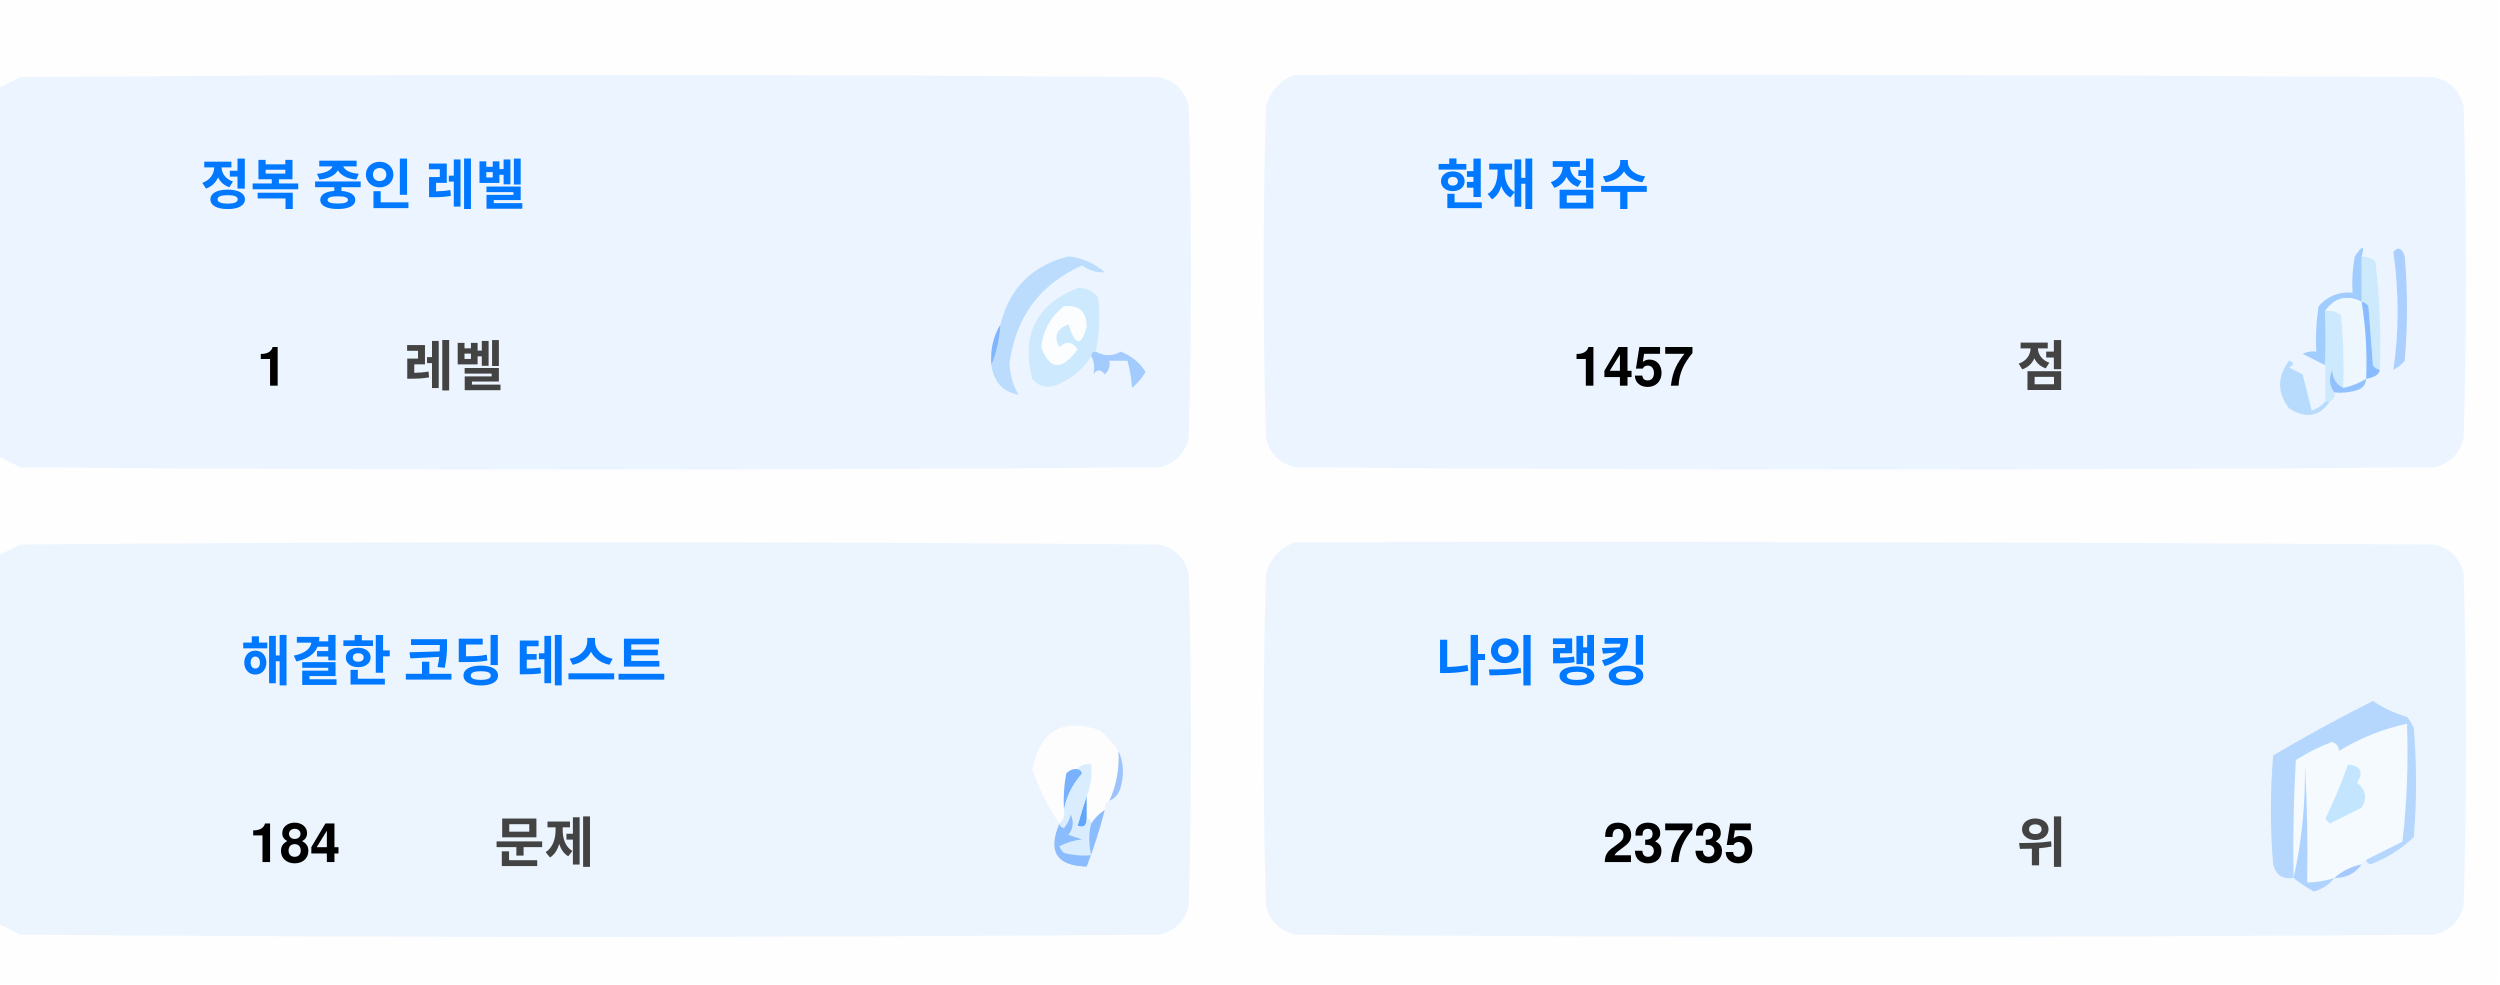
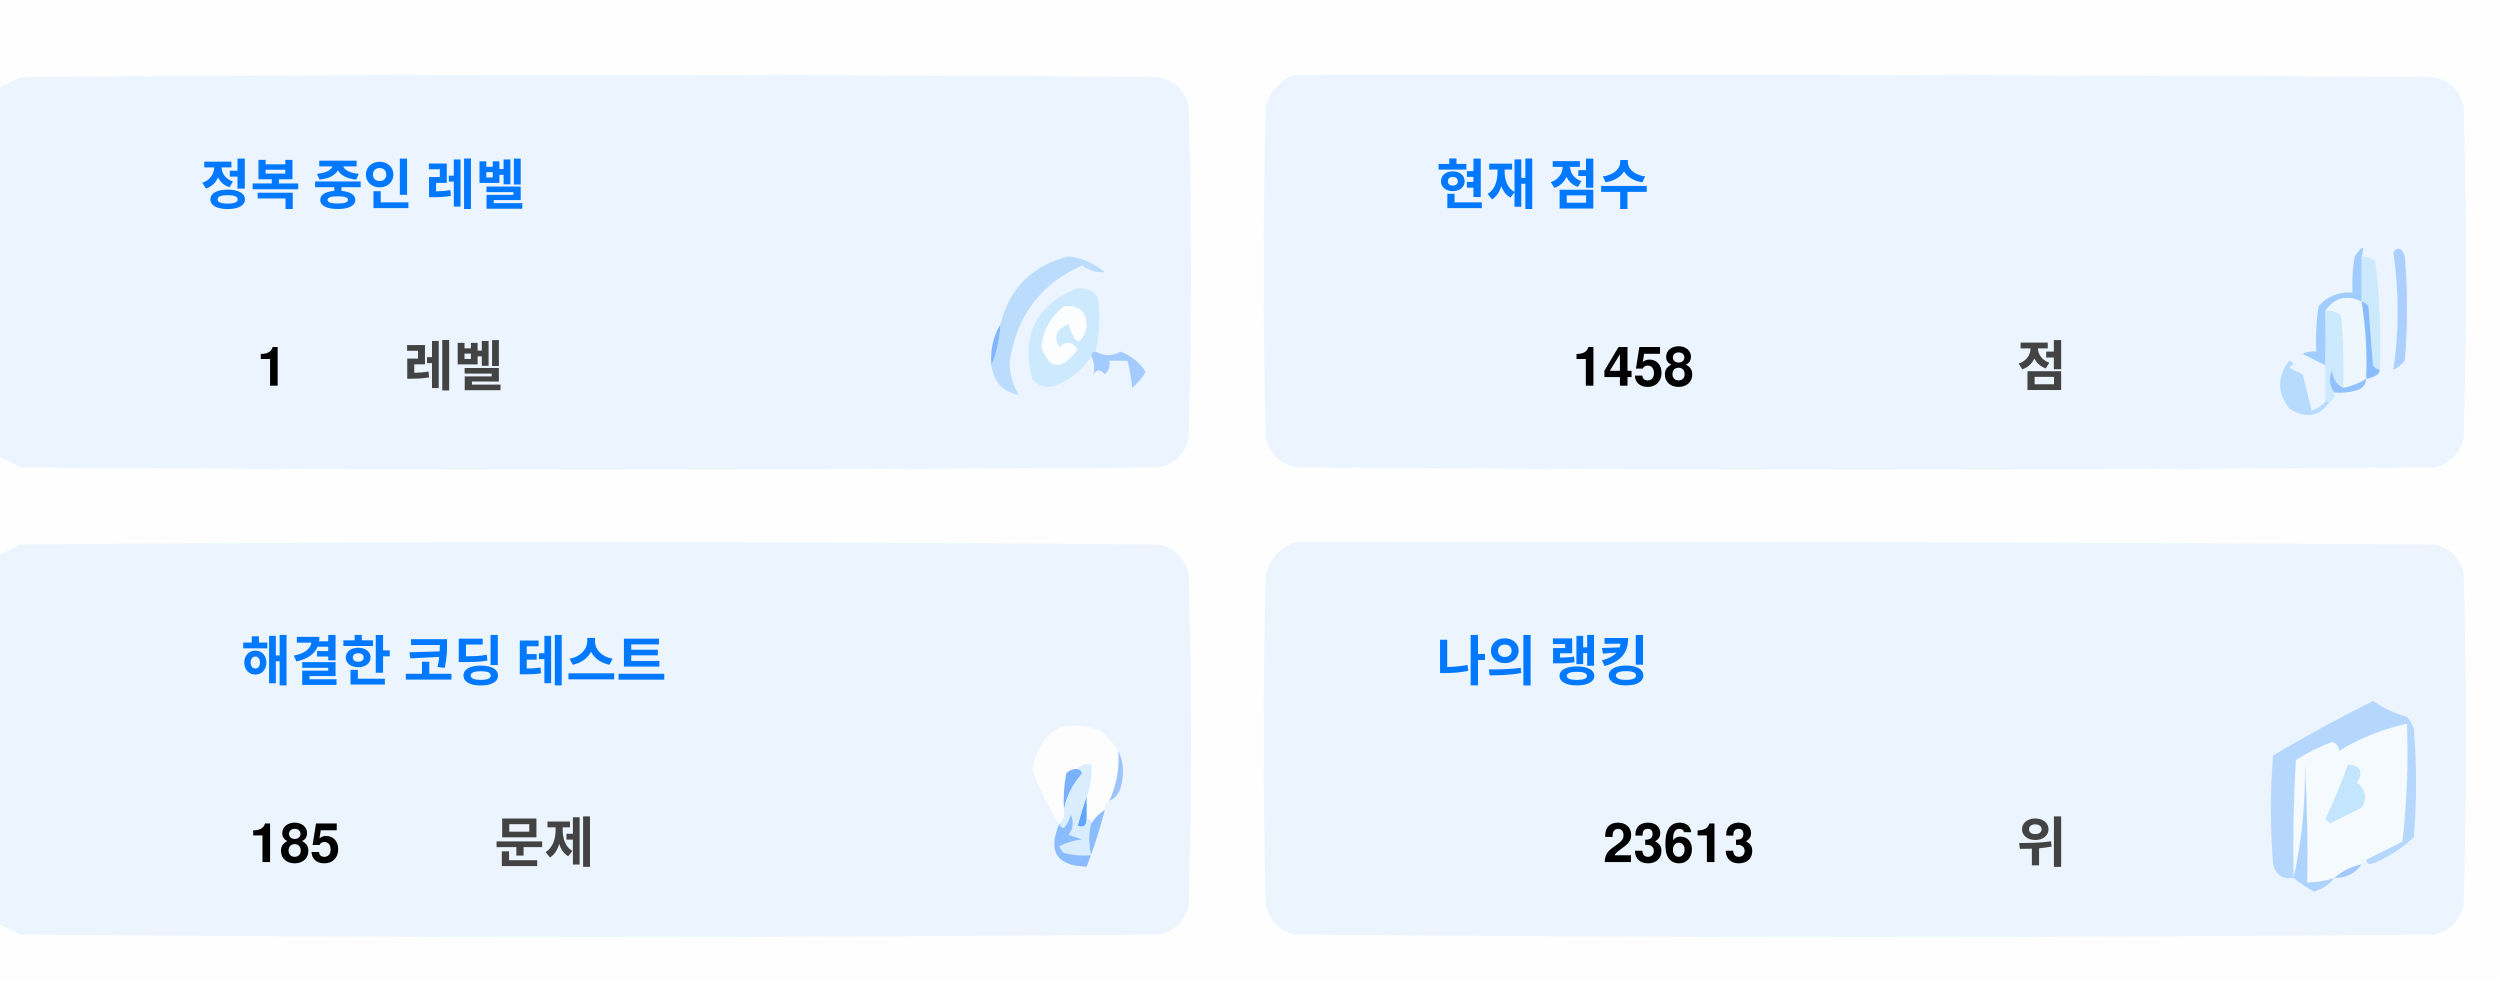
<svg xmlns="http://www.w3.org/2000/svg" version="1.1" width="551px" height="217px" style="shape-rendering:geometricPrecision; text-rendering:geometricPrecision; image-rendering:optimizeQuality; fill-rule:evenodd; clip-rule:evenodd">
  <style>.title {fill: #434343;font-size: 1rem;line-height: 1.5rem;font-weight: bold;font-family: -apple-system, BlinkMacSystemFont, Segoe UI, Helvetica, Arial, sans-serif, Apple Color Emoji, Segoe UI Emoji;}.desc {fill: #434343;font-size: 2.5rem;font-weight: bold;line-height: 1.5rem;font-family: -apple-system, BlinkMacSystemFont, Segoe UI, Helvetica, Arial, sans-serif, Apple Color Emoji, Segoe UI Emoji;}.desc-2 {fill: #434343;font-size: 1rem;font-weight: bold;line-height: 1.5rem;font-family: -apple-system, BlinkMacSystemFont, Segoe UI, Helvetica, Arial, sans-serif, Apple Color Emoji, Segoe UI Emoji;}.text, .desc {animation: twinkling 4s ease-in-out infinite;}@keyframes twinkling {40% { opacity: 1; }50% { opacity: 0.5; }60% { opacity: 1; }70% { opacity: 0.5; }80% { opacity: 1; }}</style>
  <g>
    <path style="opacity:1" fill="#fefefe" d="M -0.5,-0.5 C 183.167,-0.5 366.833,-0.5 550.5,-0.5C 550.5,71.833 550.5,144.167 550.5,216.5C 366.833,216.5 183.167,216.5 -0.5,216.5C -0.5,212.167 -0.5,207.833 -0.5,203.5C 1.14,204.32 2.807,205.153 4.5,206C 88.167,206.667 171.833,206.667 255.5,206C 259,205.167 261.167,203 262,199.5C 262.667,175.167 262.667,150.833 262,126.5C 261.167,123 259,120.833 255.5,120C 171.833,119.333 88.167,119.333 4.5,120C 2.807,120.847 1.14,121.68 -0.5,122.5C -0.5,115.167 -0.5,107.833 -0.5,100.5C 1.14,101.32 2.807,102.153 4.5,103C 88.167,103.667 171.833,103.667 255.5,103C 259,102.167 261.167,100 262,96.5C 262.667,72.167 262.667,47.833 262,23.5C 261.167,20 259,17.833 255.5,17C 171.833,16.333 88.167,16.333 4.5,17C 2.807,17.847 1.14,18.68 -0.5,19.5C -0.5,12.833 -0.5,6.167 -0.5,-0.5 Z" />
  </g>
  <g>
    <path style="opacity:1" fill="#ecf5ff" d="M -0.5,100.5 C -0.5,73.5 -0.5,46.5 -0.5,19.5C 1.14,18.68 2.807,17.847 4.5,17C 88.167,16.333 171.833,16.333 255.5,17C 259,17.833 261.167,20 262,23.5C 262.667,47.833 262.667,72.167 262,96.5C 261.167,100 259,102.167 255.5,103C 171.833,103.667 88.167,103.667 4.5,103C 2.807,102.153 1.14,101.32 -0.5,100.5 Z" />
  </g>
  <g>
    <path style="opacity:1" fill="#ecf5ff" d="M 285.5,16.5 C 369.167,16.333 452.834,16.5 536.5,17C 540,17.833 542.167,20 543,23.5C 543.667,47.833 543.667,72.167 543,96.5C 542.167,100 540,102.167 536.5,103C 452.833,103.667 369.167,103.667 285.5,103C 282,102.167 279.833,100 279,96.5C 278.333,72.167 278.333,47.833 279,23.5C 280.018,19.985 282.185,17.652 285.5,16.5 Z" />
  </g>
  <g>
    <path style="opacity:1" fill="#cdeafd" d="M 520.5,56.5 C 521.583,56.539 522.583,56.873 523.5,57.5C 524.498,65.472 524.831,73.472 524.5,81.5C 523.883,81.389 523.383,81.056 523,80.5C 522.667,76.167 522.333,71.833 522,67.5C 521.617,66.944 521.117,66.611 520.5,66.5C 520.5,63.167 520.5,59.833 520.5,56.5 Z" />
  </g>
  <g>
    <path style="opacity:1" fill="#abcfff" d="M 527.5,55.5 C 528.566,54.308 529.399,54.641 530,56.5C 530.667,64.167 530.667,71.833 530,79.5C 529.311,80.357 528.478,81.023 527.5,81.5C 528.758,73.08 528.758,64.414 527.5,55.5 Z" />
  </g>
  <g>
    <path style="opacity:1" fill="#bbdcfd" d="M 218.5,80.5 C 219.657,77.727 220.324,74.727 220.5,71.5C 222.49,63.51 227.49,58.51 235.5,56.5C 238.528,56.847 241.194,58.014 243.5,60C 241.744,60.141 240.078,59.641 238.5,58.5C 229.247,62.607 223.914,69.773 222.5,80C 222.565,82.526 223.232,84.859 224.5,87C 221.07,86.397 219.07,84.231 218.5,80.5 Z" />
  </g>
  <g>
    <path style="opacity:1" fill="#cde9fd" d="M 241.5,77.5 C 240.833,77.5 240.5,77.833 240.5,78.5C 238.628,81.529 235.961,83.695 232.5,85C 230.536,85.624 228.869,85.124 227.5,83.5C 225.021,73.791 228.354,67.124 237.5,63.5C 239.374,63.39 240.874,64.056 242,65.5C 242.497,69.524 242.331,73.524 241.5,77.5 Z" />
  </g>
  <g>
    <path style="opacity:1" fill="#fcfdfe" d="M 234.5,67.5 C 237.826,67.162 239.493,68.662 239.5,72C 238.334,76.434 237,76.267 235.5,71.5C 232.832,72.515 232.166,74.182 233.5,76.5C 235.017,75.089 236.351,75.256 237.5,77C 234.006,81.771 231.34,81.605 229.5,76.5C 229.904,72.771 231.571,69.771 234.5,67.5 Z" />
  </g>
  <g>
    <path style="opacity:1" fill="#a1ccfe" d="M 520.5,56.5 C 520.5,59.833 520.5,63.167 520.5,66.5C 517.238,64.922 514.572,65.589 512.5,68.5C 512.617,72.81 512.617,76.81 512.5,80.5C 510.86,79.68 509.193,78.847 507.5,78C 508.448,77.517 509.448,77.35 510.5,77.5C 510.335,74.15 510.502,70.817 511,67.5C 512.995,65.253 515.495,64.253 518.5,64.5C 518.336,61.813 518.503,59.146 519,56.5C 520.731,53.969 521.231,53.969 520.5,56.5 Z" />
  </g>
  <g>
    <path style="opacity:1" fill="#cde9fd" d="M 512.5,68.5 C 513.822,68.33 514.989,68.663 516,69.5C 516.499,74.823 516.666,80.156 516.5,85.5C 514.955,84.77 514.122,83.437 514,81.5C 513.22,83.387 513.387,85.054 514.5,86.5C 514.672,87.492 514.338,88.158 513.5,88.5C 513.167,88.5 512.833,88.5 512.5,88.5C 512.5,85.833 512.5,83.167 512.5,80.5C 512.617,76.81 512.617,72.81 512.5,68.5 Z" />
  </g>
  <g>
    <path style="opacity:1" fill="#eef6fe" d="M 520.5,66.5 C 521.407,72.106 521.74,77.773 521.5,83.5C 519.95,84.441 518.284,85.108 516.5,85.5C 516.666,80.156 516.499,74.823 516,69.5C 514.989,68.663 513.822,68.33 512.5,68.5C 514.572,65.589 517.238,64.922 520.5,66.5 Z" />
  </g>
  <g>
    <path style="opacity:1" fill="#88bcff" d="M 520.5,66.5 C 521.117,66.611 521.617,66.944 522,67.5C 522.333,71.833 522.667,76.167 523,80.5C 523.383,81.056 523.883,81.389 524.5,81.5C 524.445,82.469 523.445,83.136 521.5,83.5C 521.74,77.773 521.407,72.106 520.5,66.5 Z" />
  </g>
  <g>
    <path style="opacity:1" fill="#82b5fe" d="M 220.5,71.5 C 220.324,74.727 219.657,77.727 218.5,80.5C 218.215,77.171 218.882,74.171 220.5,71.5 Z" />
  </g>
  <g>
    <path style="opacity:1" fill="#a3cbfe" d="M 240.5,78.5 C 240.5,77.833 240.833,77.5 241.5,77.5C 243.391,78.536 245.224,78.536 247,77.5C 249.391,78.429 251.225,79.929 252.5,82C 251.681,83.319 250.681,84.486 249.5,85.5C 249.409,83.777 249.075,81.777 248.5,79.5C 247.167,79.5 245.833,79.5 244.5,79.5C 244.719,80.675 244.386,81.675 243.5,82.5C 242.575,81.359 241.741,81.359 241,82.5C 241.331,80.981 241.164,79.648 240.5,78.5 Z" />
  </g>
  <g>
    <path style="opacity:1" fill="#b7dbfd" d="M 512.5,88.5 C 512.833,88.5 513.167,88.5 513.5,88.5C 511.199,91.857 508.199,92.357 504.5,90C 501.872,86.535 501.872,83.035 504.5,79.5C 505.696,79.846 505.696,80.346 504.5,81C 505.5,81.5 506.5,82 507.5,82.5C 508.167,85.167 508.833,87.833 509.5,90.5C 510.739,90.058 511.739,89.391 512.5,88.5 Z" />
  </g>
  <g>
    <path style="opacity:1" fill="#92c1fe" d="M 516.5,85.5 C 518.284,85.108 519.95,84.441 521.5,83.5C 521.423,84.75 520.756,85.583 519.5,86C 517.866,86.493 516.199,86.66 514.5,86.5C 513.387,85.054 513.22,83.387 514,81.5C 514.122,83.437 514.955,84.77 516.5,85.5 Z" />
  </g>
  <g>
    <path style="opacity:1" fill="#ecf5fe" d="M -0.5,203.5 C -0.5,176.5 -0.5,149.5 -0.5,122.5C 1.14,121.68 2.807,120.847 4.5,120C 88.167,119.333 171.833,119.333 255.5,120C 259,120.833 261.167,123 262,126.5C 262.667,150.833 262.667,175.167 262,199.5C 261.167,203 259,205.167 255.5,206C 171.833,206.667 88.167,206.667 4.5,206C 2.807,205.153 1.14,204.32 -0.5,203.5 Z" />
  </g>
  <g>
    <path style="opacity:1" fill="#ecf5fe" d="M 285.5,119.5 C 369.167,119.333 452.834,119.5 536.5,120C 540,120.833 542.167,123 543,126.5C 543.667,150.833 543.667,175.167 543,199.5C 542.167,203 540,205.167 536.5,206C 452.833,206.667 369.167,206.667 285.5,206C 282,205.167 279.833,203 279,199.5C 278.333,175.167 278.333,150.833 279,126.5C 280.018,122.985 282.185,120.652 285.5,119.5 Z" />
  </g>
  <g>
    <path style="opacity:1" fill="#fdfdfe" d="M 246.5,165.5 C 246.758,169.367 246.092,173.034 244.5,176.5C 243.662,176.842 243.328,177.508 243.5,178.5C 242.272,179.306 241.272,180.306 240.5,181.5C 240.5,180.833 240.167,180.5 239.5,180.5C 239.5,178.833 239.5,177.167 239.5,175.5C 240.369,173.283 240.702,170.95 240.5,168.5C 239.209,168.263 238.209,168.596 237.5,169.5C 236.504,169.414 235.671,169.748 235,170.5C 234.503,173.146 234.336,175.813 234.5,178.5C 234.737,179.791 234.404,180.791 233.5,181.5C 230.986,177.806 228.986,173.806 227.5,169.5C 229.309,160.957 234.309,158.124 242.5,161C 244.07,162.397 245.404,163.897 246.5,165.5 Z" />
  </g>
  <g>
    <path style="opacity:1" fill="#f5faff" d="M 521.5,189.5 C 520.833,189.5 520.5,189.833 520.5,190.5C 518.181,190.992 516.181,191.992 514.5,193.5C 512.565,194.15 510.565,194.483 508.5,194.5C 508.666,185.827 508.5,177.16 508,168.5C 508.141,177.227 507.308,185.56 505.5,193.5C 505.334,184.827 505.5,176.16 506,167.5C 508.527,165.903 511.194,164.57 514,163.5C 515.011,163.892 515.511,164.559 515.5,165.5C 520.21,162.641 525.21,160.641 530.5,159.5C 530.831,168.192 530.498,176.859 529.5,185.5C 526.807,186.847 524.14,188.18 521.5,189.5 Z" />
  </g>
  <g>
    <path style="opacity:1" fill="#b6d7fd" d="M 521.5,189.5 C 524.14,188.18 526.807,186.847 529.5,185.5C 530.498,176.859 530.831,168.192 530.5,159.5C 525.21,160.641 520.21,162.641 515.5,165.5C 515.511,164.559 515.011,163.892 514,163.5C 511.194,164.57 508.527,165.903 506,167.5C 505.5,176.16 505.334,184.827 505.5,193.5C 503.089,193.863 501.589,192.863 501,190.5C 500.333,182.5 500.333,174.5 501,166.5C 508.173,162.246 515.507,158.246 523,154.5C 525.304,156.068 527.804,157.235 530.5,158C 531.126,158.75 531.626,159.584 532,160.5C 532.667,168.5 532.667,176.5 532,184.5C 529.292,187.111 526.125,189.111 522.5,190.5C 521.893,190.376 521.56,190.043 521.5,189.5 Z" />
  </g>
  <g>
    <path style="opacity:1" fill="#c3e5fe" d="M 517.5,168.5 C 520.317,168.801 520.984,170.134 519.5,172.5C 521.439,174.122 521.772,175.956 520.5,178C 518.167,179.167 515.833,180.333 513.5,181.5C 513.167,181.167 512.833,180.833 512.5,180.5C 514.414,176.515 516.081,172.515 517.5,168.5 Z" />
  </g>
  <g>
    <path style="opacity:1" fill="#7ab1fc" d="M 237.5,169.5 C 238.043,169.56 238.376,169.893 238.5,170.5C 236.395,172.836 235.062,175.503 234.5,178.5C 234.336,175.813 234.503,173.146 235,170.5C 235.671,169.748 236.504,169.414 237.5,169.5 Z" />
  </g>
  <g>
    <path style="opacity:1" fill="#afd3ff" d="M 514.5,193.5 C 513.378,194.947 511.878,195.947 510,196.5C 508.348,195.601 506.848,194.601 505.5,193.5C 507.308,185.56 508.141,177.227 508,168.5C 508.5,177.16 508.666,185.827 508.5,194.5C 510.565,194.483 512.565,194.15 514.5,193.5 Z" />
  </g>
  <g>
    <path style="opacity:1" fill="#9cc3fd" d="M 246.5,165.5 C 247.634,167.966 247.801,170.633 247,173.5C 246.623,174.942 245.79,175.942 244.5,176.5C 246.092,173.034 246.758,169.367 246.5,165.5 Z" />
  </g>
  <g>
    <path style="opacity:1" fill="#62a6fc" d="M 239.5,175.5 C 239.5,177.167 239.5,178.833 239.5,180.5C 239.483,182.028 238.816,182.528 237.5,182C 238.117,179.723 238.784,177.556 239.5,175.5 Z" />
  </g>
  <g>
    <path style="opacity:1" fill="#daedfe" d="M 237.5,169.5 C 238.209,168.596 239.209,168.263 240.5,168.5C 240.702,170.95 240.369,173.283 239.5,175.5C 238.784,177.556 238.117,179.723 237.5,182C 238.816,182.528 239.483,182.028 239.5,180.5C 240.167,180.5 240.5,180.833 240.5,181.5C 239.918,183.669 239.918,186.002 240.5,188.5C 238.473,188.662 236.473,188.495 234.5,188C 234.043,187.586 233.709,187.086 233.5,186.5C 235.078,185.702 236.744,185.202 238.5,185C 237.5,184.667 236.5,184.333 235.5,184C 236.554,182.612 236.72,181.112 236,179.5C 235.751,180.624 235.251,181.624 234.5,182.5C 233.893,182.376 233.56,182.043 233.5,181.5C 234.404,180.791 234.737,179.791 234.5,178.5C 235.062,175.503 236.395,172.836 238.5,170.5C 238.376,169.893 238.043,169.56 237.5,169.5 Z" />
  </g>
  <g>
    <path style="opacity:1" fill="#8bbcfd" d="M 243.5,178.5 C 242.395,182.803 241.062,186.969 239.5,191C 232.857,190.847 230.857,187.68 233.5,181.5C 233.56,182.043 233.893,182.376 234.5,182.5C 235.251,181.624 235.751,180.624 236,179.5C 236.72,181.112 236.554,182.612 235.5,184C 236.5,184.333 237.5,184.667 238.5,185C 236.744,185.202 235.078,185.702 233.5,186.5C 233.709,187.086 234.043,187.586 234.5,188C 236.473,188.495 238.473,188.662 240.5,188.5C 239.918,186.002 239.918,183.669 240.5,181.5C 241.272,180.306 242.272,179.306 243.5,178.5 Z" />
  </g>
  <g>
    <path style="opacity:1" fill="#a4c8ff" d="M 520.5,190.5 C 519.089,192.539 517.089,193.539 514.5,193.5C 516.181,191.992 518.181,190.992 520.5,190.5 Z" />
  </g>
  <text text-anchor="middle" x="80" y="45" class="title" style="fill:#0078ff;" stroke="#none" stroke-width="1">정복 중인 레벨</text>
  <text text-anchor="middle" x="60" y="85" class="desc" style="fill:#000000;" stroke="#none" stroke-width="1">1</text>
  <text text-anchor="middle" x="100" y="85" class="desc-2" style="fill:#434343;" stroke="#none" stroke-width="1">레벨</text>
  <text text-anchor="middle" x="340" y="45" class="title" style="fill:#0078ff;" stroke="#none" stroke-width="1">현재 점수</text>
-   <text text-anchor="middle" x="360" y="85" class="desc" style="fill:#000000;" stroke="#none" stroke-width="1">1457</text>
+   <text text-anchor="middle" x="360" y="85" class="desc" style="fill:#000000;" stroke="#none" stroke-width="1">1458</text>
  <text text-anchor="middle" x="450" y="85" class="desc-2" style="fill:#434343;" stroke="#none" stroke-width="1">점</text>
  <text text-anchor="middle" x="100" y="150" class="title" style="fill:#0078ff;" stroke="#none" stroke-width="1">해결한 코딩 테스트</text>
-   <text text-anchor="middle" x="65" y="190" class="desc" style="fill:#000000;" stroke="#none" stroke-width="1">184</text>
+   <text text-anchor="middle" x="65" y="190" class="desc" style="fill:#000000;" stroke="#none" stroke-width="1">185</text>
  <text text-anchor="middle" x="120" y="190" class="desc-2" style="fill:#434343;" stroke="#none" stroke-width="1">문제</text>
  <text text-anchor="middle" x="340" y="150" class="title" style="fill:#0078ff;" stroke="#none" stroke-width="1">나의 랭킹</text>
-   <text text-anchor="middle" x="370" y="190" class="desc" style="fill:#000000;" stroke="#none" stroke-width="1">23735</text>
+   <text text-anchor="middle" x="370" y="190" class="desc" style="fill:#000000;" stroke="#none" stroke-width="1">23613</text>
  <text text-anchor="middle" x="450" y="190" class="desc-2" style="fill:#434343;" stroke="#none" stroke-width="1">위</text>
</svg>
